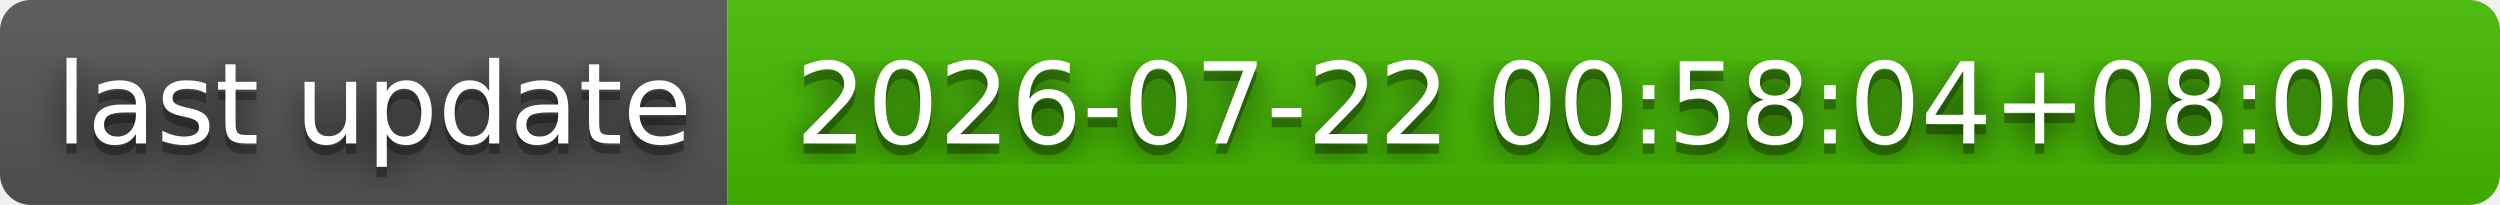
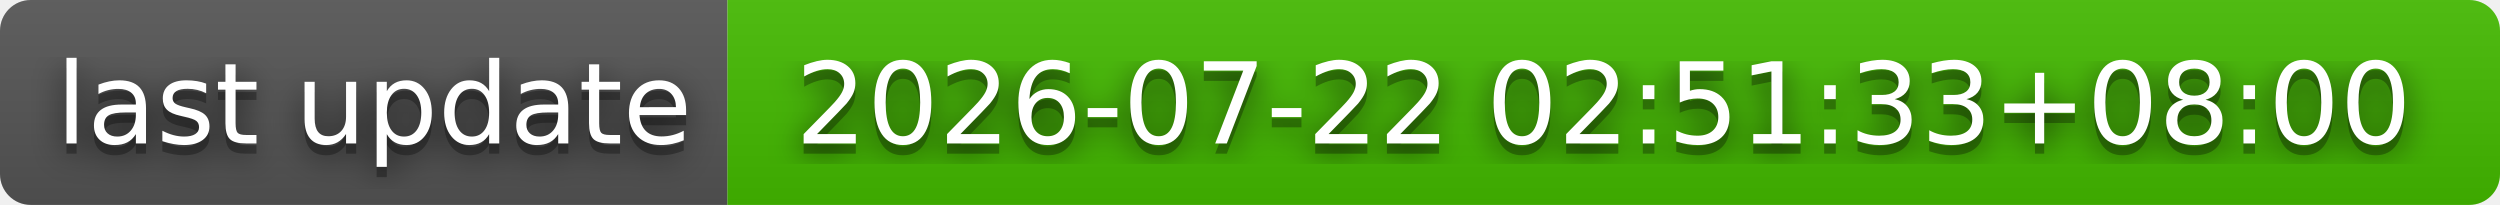
- <svg xmlns="http://www.w3.org/2000/svg" width="244" height="20" role="img" aria-label="last update: 2026-07-22 00:58:04+08:00">
+ <svg xmlns="http://www.w3.org/2000/svg" width="244" height="20" role="img" aria-label="last update: 2026-07-22 02:51:33+08:00">
  <filter id="blur">
    <feGaussianBlur stdDeviation="16" />
  </filter>
  <linearGradient id="s" x2="0" y2="100%">
    <stop offset="0" stop-color="#bbb" stop-opacity=".1" />
    <stop offset="1" stop-opacity=".1" />
  </linearGradient>
  <clipPath id="r">
    <rect width="244" height="20" rx="3" />
  </clipPath>
  <g clip-path="url(#r)">
    <rect width="71" height="20" fill="#555" />
    <rect x="71" width="173" height="20" fill="#4b0" />
    <rect width="244" height="20" fill="url(#s)" />
  </g>
  <g fill="#fff" text-anchor="middle" font-family="Verdana,Geneva,DejaVu Sans,sans-serif" text-rendering="geometricPrecision" font-size="110">
    <g transform="scale(.1)">
      <g aria-hidden="true" fill="#010101">
        <text x="365" y="150" fill-opacity=".8" filter="url(#blur)" textLength="610">last update</text>
        <text x="365" y="150" fill-opacity=".3" textLength="610">last update</text>
      </g>
      <text x="365" y="140" textLength="610">last update</text>
    </g>
    <g transform="scale(.1)">
      <g aria-hidden="true" fill="#010101">
-         <text x="1565" y="150" fill-opacity=".8" filter="url(#blur)" textLength="1630">2026-07-22 00:58:04+08:00</text>
-         <text x="1565" y="150" fill-opacity=".3" textLength="1630">2026-07-22 00:58:04+08:00</text>
+         <text x="1565" y="150" fill-opacity=".8" filter="url(#blur)" textLength="1630">2026-07-22 02:51:33+08:00</text>
+         <text x="1565" y="150" fill-opacity=".3" textLength="1630">2026-07-22 02:51:33+08:00</text>
      </g>
-       <text x="1565" y="140" textLength="1630">2026-07-22 00:58:04+08:00</text>
+       <text x="1565" y="140" textLength="1630">2026-07-22 02:51:33+08:00</text>
    </g>
  </g>
</svg>
